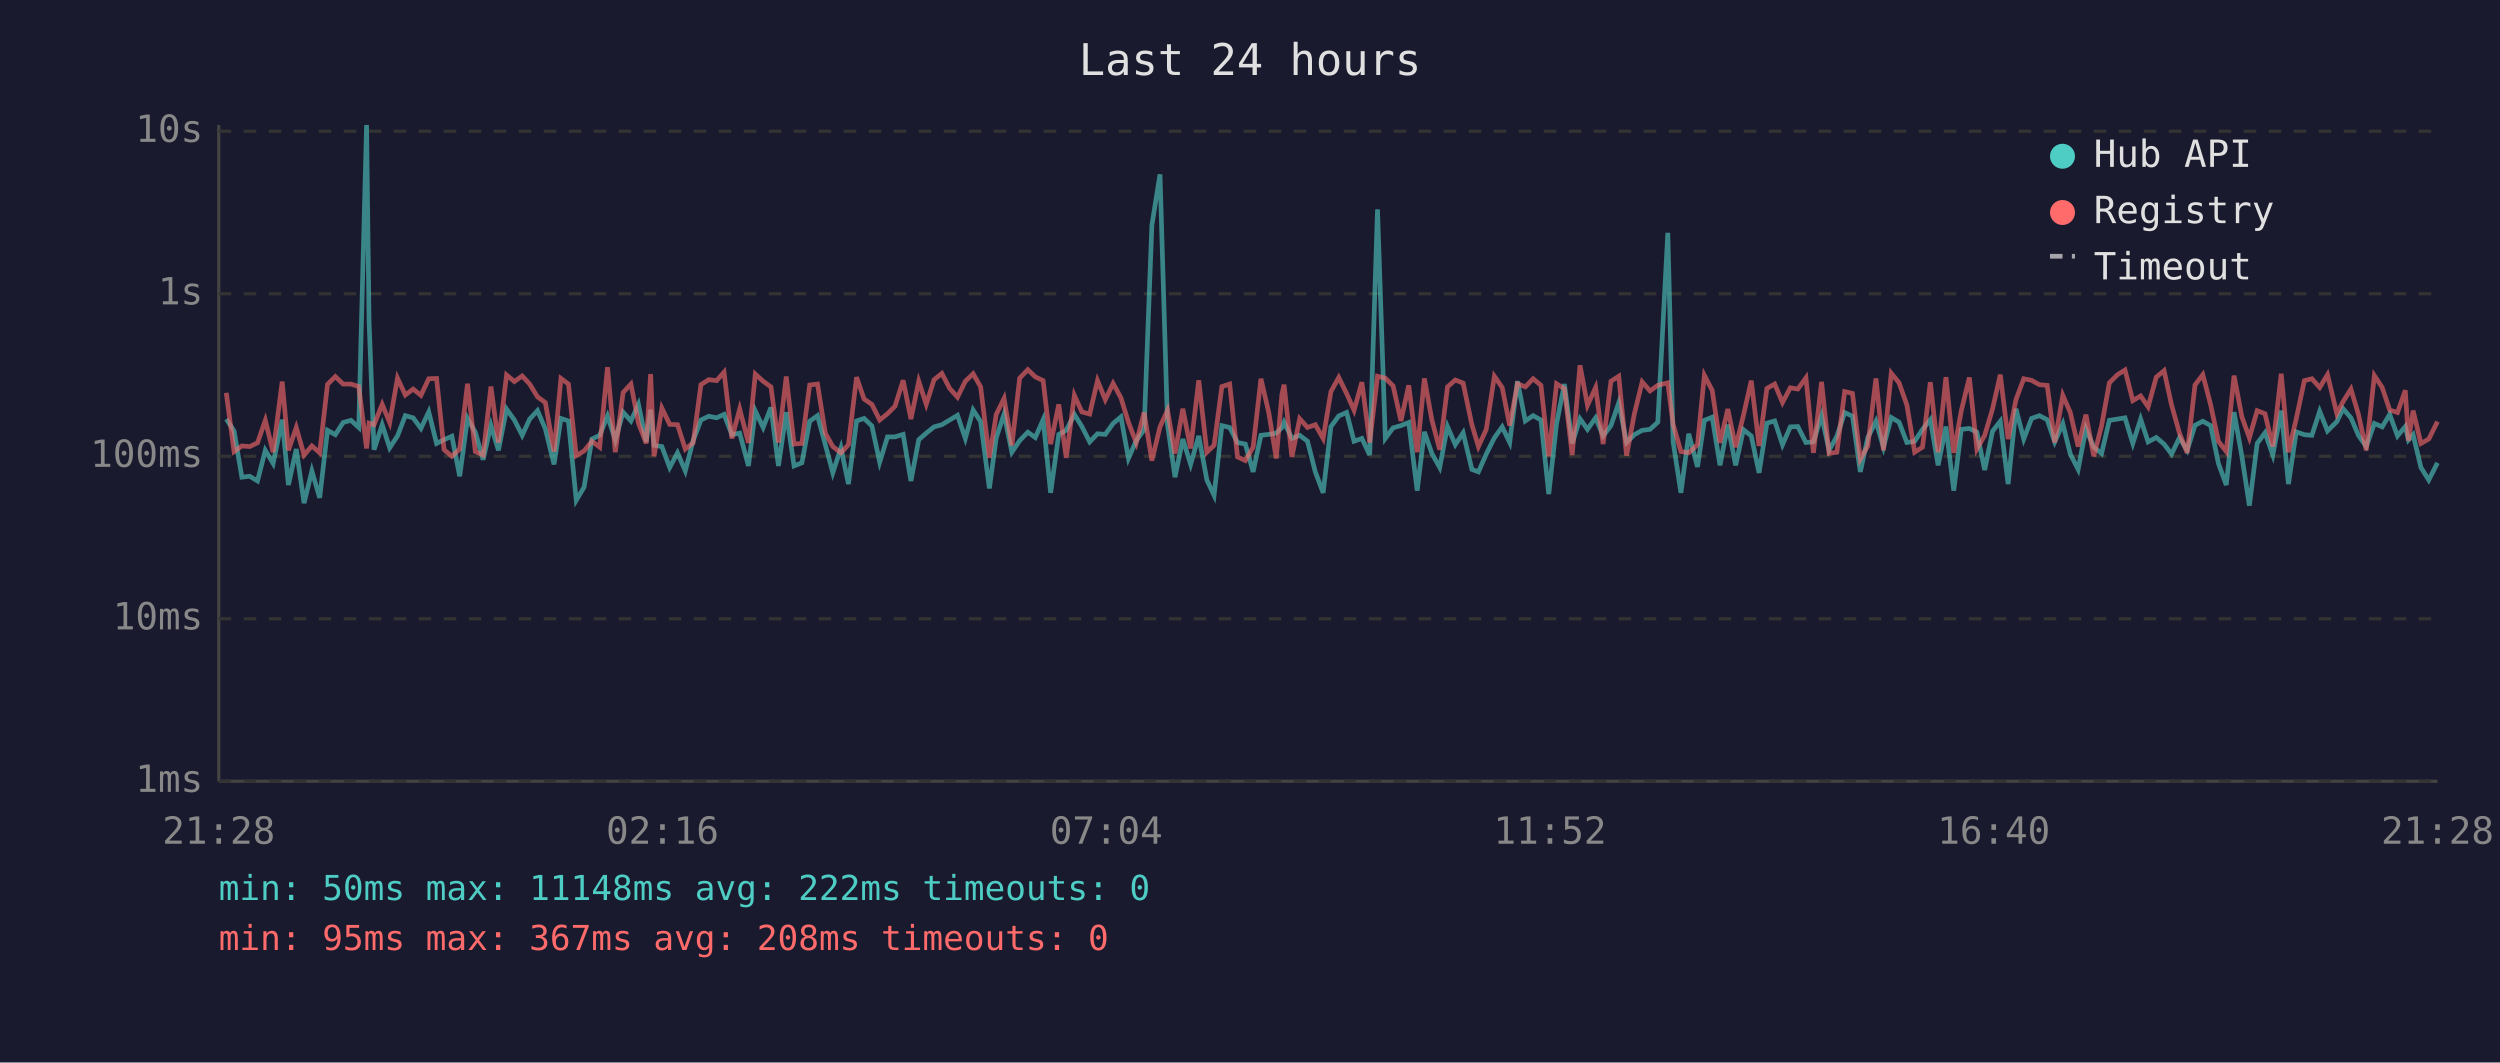
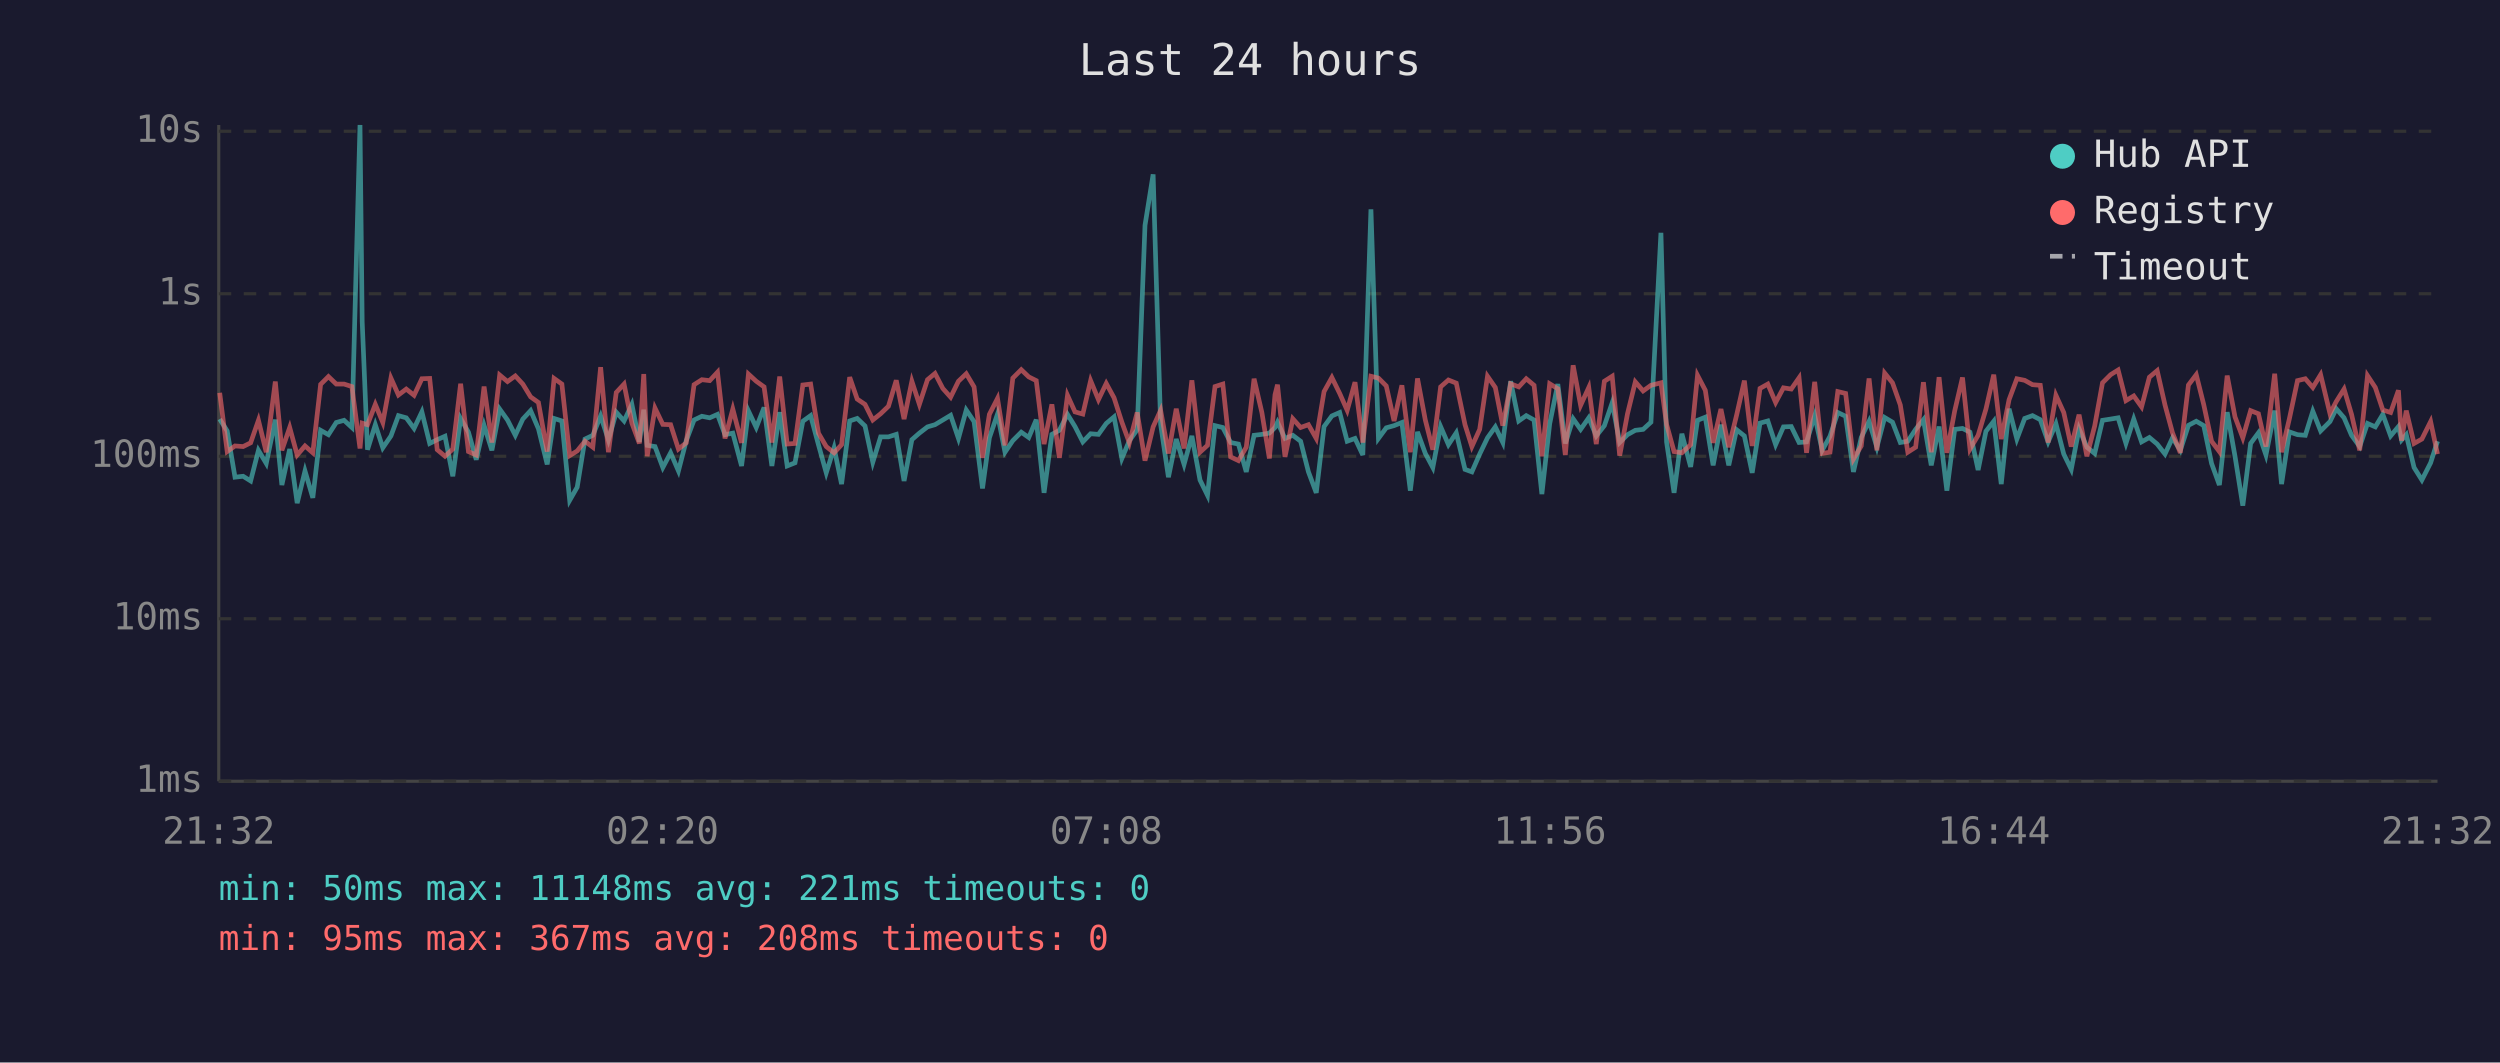
<svg xmlns="http://www.w3.org/2000/svg" viewBox="0 0 800 340" font-family="monospace" font-size="12">
  <rect width="800" height="340" fill="#1a1a2e" />
  <text x="400" y="24" fill="#e0e0e0" font-size="14" text-anchor="middle">Last 24 hours</text>
  <line x1="70" y1="40" x2="70" y2="250" stroke="#444" stroke-width="1" />
  <line x1="70" y1="250" x2="780" y2="250" stroke="#444" stroke-width="1" />
  <line x1="70" y1="250" x2="780" y2="250" stroke="#333" stroke-width="1" stroke-dasharray="4" />
  <text x="65" y="250" fill="#888" text-anchor="end" dominant-baseline="middle">1ms</text>
  <line x1="70" y1="198" x2="780" y2="198" stroke="#333" stroke-width="1" stroke-dasharray="4" />
  <text x="65" y="198" fill="#888" text-anchor="end" dominant-baseline="middle">10ms</text>
  <line x1="70" y1="146" x2="780" y2="146" stroke="#333" stroke-width="1" stroke-dasharray="4" />
  <text x="65" y="146" fill="#888" text-anchor="end" dominant-baseline="middle">100ms</text>
  <line x1="70" y1="94" x2="780" y2="94" stroke="#333" stroke-width="1" stroke-dasharray="4" />
  <text x="65" y="94" fill="#888" text-anchor="end" dominant-baseline="middle">1s</text>
  <line x1="70" y1="42" x2="780" y2="42" stroke="#333" stroke-width="1" stroke-dasharray="4" />
  <text x="65" y="42" fill="#888" text-anchor="end" dominant-baseline="middle">10s</text>
-   <text x="70" y="270" fill="#888" text-anchor="middle">21:28</text>
-   <text x="212" y="270" fill="#888" text-anchor="middle">02:16</text>
-   <text x="354" y="270" fill="#888" text-anchor="middle">07:04</text>
-   <text x="496" y="270" fill="#888" text-anchor="middle">11:52</text>
-   <text x="638" y="270" fill="#888" text-anchor="middle">16:40</text>
-   <text x="780" y="270" fill="#888" text-anchor="middle">21:28</text>
-   <polyline points="72.4,134.1 74.9,137.9 77.4,152.7 79.9,152.4 82.4,153.9 84.9,144.1 87.4,148.3 90.3,134.3 92.3,155.2 94.8,143.7 97.3,161.0 99.8,150.7 102.3,159.3 104.8,137.7 107.3,139.1 109.8,135.2 112.3,134.5 114.8,136.8 117.3,40.0 118.1,102.9 119.7,143.9 122.3,135.9 124.7,143.3 127.2,139.5 129.7,133.0 132.2,133.7 134.7,137.1 137.2,131.8 139.7,141.9 142.1,140.7 144.6,139.6 147.1,152.4 149.6,133.9 152.1,138.3 154.6,147.1 157.1,136.1 159.5,144.1 162.1,130.9 164.6,134.4 167.1,139.3 169.5,134.1 172.0,131.4 174.5,137.2 177.3,148.6 179.5,133.9 181.9,134.7 184.4,160.1 186.9,155.9 189.4,140.5 191.9,139.3 194.4,133.1 196.9,140.8 199.4,131.9 201.9,134.7 204.3,129.4 206.8,141.4 208.2,131.1 209.3,142.5 211.8,142.9 214.3,149.6 216.8,144.9 219.3,150.7 221.8,141.0 224.3,134.4 226.8,133.2 229.3,133.7 231.7,132.6 234.2,139.1 236.7,138.6 239.5,149.1 241.7,131.5 244.2,136.8 246.7,130.4 249.1,149.1 251.6,131.9 254.1,149.1 256.6,148.1 259.1,134.8 261.6,133.0 264.1,142.3 266.5,151.3 269.1,143.3 271.5,154.9 274.1,134.7 276.5,133.9 279.0,136.3 281.5,147.9 284.0,139.8 286.4,139.8 289.0,139.0 291.5,153.9 294.0,140.7 296.4,138.6 298.9,136.6 301.4,135.9 303.9,134.4 306.4,132.9 308.9,140.3 311.4,131.2 313.8,134.9 316.6,156.3 318.8,140.1 321.3,132.5 323.8,144.7 326.3,141.0 328.9,138.3 331.3,140.0 333.8,134.3 336.2,157.7 338.8,139.0 341.2,137.7 343.8,132.6 346.2,136.5 348.7,141.4 351.2,138.8 353.7,139.0 356.2,135.5 358.7,133.4 361.1,146.7 363.6,141.0 366.1,137.5 368.6,72.1 371.2,55.8 373.6,135.8 376.0,152.7 378.5,140.5 381.0,148.6 383.6,139.5 386.2,153.6 388.5,158.5 391.0,136.2 393.5,136.8 396.0,141.6 398.5,142.1 401.0,151.0 403.5,139.3 406.0,139.0 408.4,138.6 410.2,136.8 410.9,135.1 413.4,140.3 415.9,139.3 418.4,141.2 420.9,151.0 423.4,157.7 425.9,136.5 428.4,133.1 430.9,132.0 433.3,141.2 435.8,140.3 438.3,145.6 440.8,67.0 443.3,140.3 445.8,136.9 448.3,136.2 450.8,135.2 453.5,157.0 455.8,138.2 458.2,145.1 460.7,149.6 463.2,136.5 465.7,142.3 468.2,138.5 471.0,150.2 473.1,151.0 475.6,145.3 478.2,140.1 480.7,136.6 483.1,141.6 485.6,122.0 488.1,134.7 490.6,133.0 493.1,134.4 495.6,158.1 498.1,135.6 500.6,122.9 503.1,141.9 505.6,134.0 508.0,137.4 510.6,133.7 513.0,139.5 515.5,136.2 518.0,128.9 520.5,141.6 523.0,139.1 525.5,137.7 528.0,137.4 530.5,135.1 533.7,74.5 535.4,141.4 537.9,157.7 540.4,138.8 543.2,149.4 545.4,134.5 547.9,133.5 550.4,148.9 552.9,135.9 555.4,148.9 557.9,137.5 560.4,139.5 562.9,151.3 565.4,135.4 567.9,134.7 570.4,142.3 572.9,136.6 575.3,136.5 577.9,141.6 580.3,141.4 582.9,133.0 585.3,144.1 587.8,139.6 590.3,132.0 592.8,133.2 595.3,151.0 597.7,140.0 600.3,134.8 602.7,143.1 605.2,133.6 607.7,135.1 610.2,141.6 612.7,141.2 615.2,137.4 617.7,134.3 620.2,148.9 622.7,136.5 625.2,157.0 627.6,137.4 630.2,137.1 632.6,138.3 635.1,150.4 637.6,138.0 640.1,134.8 642.6,154.9 645.1,130.8 647.6,140.5 650.1,133.9 652.6,133.0 655.1,134.3 657.5,141.4 660.1,135.6 662.5,145.3 665.0,150.2 667.5,137.2 670.0,143.1 672.5,145.1 675.0,134.5 677.6,134.1 680.0,133.7 682.5,141.9 685.0,134.1 687.4,141.4 690.0,140.0 692.5,142.1 694.9,145.3 697.4,140.1 699.9,144.1 702.4,136.1 704.9,134.8 707.4,136.2 709.9,148.3 712.4,155.2 714.9,131.9 717.4,146.0 719.8,161.8 722.3,141.9 724.8,138.5 727.3,145.6 730.0,131.4 732.3,154.9 734.8,138.2 737.4,139.1 739.8,139.3 742.3,131.6 744.8,137.9 747.8,134.9 749.8,130.8 752.3,133.7 754.7,139.3 757.2,142.9 759.8,135.5 762.3,136.6 764.7,132.6 767.2,139.5 769.7,136.5 770.7,140.8 772.2,139.1 774.7,149.6 777.2,153.6 780.0,148.1" fill="none" stroke="#4ecdc4" stroke-width="1.5" opacity="0.6" />
-   <polyline points="72.4,125.7 74.9,144.5 77.4,142.7 79.9,142.9 82.4,141.7 84.9,134.5 87.4,144.7 90.3,122.1 92.3,144.1 94.8,136.8 97.3,145.6 99.8,142.7 102.3,144.9 104.8,123.0 107.3,120.5 109.8,122.9 112.3,122.9 114.8,123.7 117.3,143.5 118.1,135.4 119.7,135.9 122.3,129.4 124.7,135.2 127.2,121.0 129.7,126.4 132.2,124.5 134.7,126.5 137.2,121.2 139.7,121.1 142.1,143.9 144.6,146.0 147.1,143.7 149.6,122.8 152.1,144.5 154.6,145.6 157.1,123.7 159.5,141.6 162.1,120.0 164.6,122.1 167.1,120.3 169.5,122.9 172.0,127.0 174.5,128.8 177.3,144.5 179.5,121.1 181.9,122.9 184.4,145.8 186.9,144.3 189.4,141.2 191.9,143.1 194.4,117.5 196.9,144.7 199.4,125.6 201.9,122.9 204.3,135.4 206.8,141.9 208.2,119.7 209.3,146.0 211.8,130.6 214.3,135.8 216.8,135.9 219.3,143.7 221.8,141.7 224.3,123.1 226.8,121.5 229.3,121.8 231.7,119.1 234.2,140.3 236.7,130.9 239.5,141.7 241.7,119.7 244.2,122.0 246.7,123.8 249.1,141.6 251.6,120.5 254.1,142.1 256.6,141.9 259.1,123.2 261.6,122.9 264.1,138.6 266.5,142.9 269.1,144.9 271.5,142.3 274.1,120.7 276.5,127.7 279.0,129.4 281.5,134.4 284.0,132.4 286.4,130.0 289.0,121.7 291.5,134.1 294.0,122.0 296.4,129.4 298.9,121.5 301.4,119.5 303.9,124.3 306.4,127.1 308.9,122.0 311.4,119.6 313.8,123.8 316.6,146.5 318.8,132.6 321.3,127.5 323.8,142.5 326.3,121.0 328.9,118.3 331.3,120.6 333.8,121.8 336.2,142.1 338.8,129.4 341.2,146.5 343.8,126.5 346.2,131.8 348.7,132.5 351.2,121.8 353.7,127.9 356.2,122.7 358.7,127.3 361.1,135.1 363.6,141.7 366.1,132.0 368.6,147.4 371.2,136.6 373.6,131.3 376.0,145.1 378.5,130.8 381.0,143.5 383.6,121.7 386.2,144.7 388.5,142.5 391.0,123.7 393.5,122.9 396.0,146.2 398.5,147.4 401.0,143.1 403.5,121.2 406.0,132.0 408.4,146.7 410.2,126.3 410.9,123.1 413.4,146.2 415.9,134.0 418.4,136.8 420.9,135.9 423.4,140.3 425.9,125.3 428.4,120.8 430.9,125.9 433.3,131.3 435.8,122.3 438.3,141.6 440.8,120.4 443.3,121.0 445.8,123.5 448.3,134.7 450.8,123.3 453.5,144.7 455.8,121.1 458.2,134.4 460.7,143.9 463.2,123.8 465.7,121.6 468.2,122.6 471.0,135.9 473.1,142.9 475.6,137.4 478.2,120.4 480.7,124.0 483.1,136.2 485.6,122.8 488.1,123.8 490.6,121.2 493.1,123.3 495.6,146.0 498.1,122.8 500.6,124.4 503.1,145.6 505.6,116.9 508.0,129.7 510.6,124.0 513.0,142.1 515.5,122.0 518.0,120.4 520.5,145.8 523.0,132.4 525.5,122.2 528.0,125.1 530.5,123.3 533.7,122.5 535.4,135.8 537.9,144.5 540.4,144.9 543.2,142.3 545.4,120.1 547.9,124.9 550.4,141.7 552.9,130.9 555.4,143.1 557.9,132.9 560.4,121.8 562.9,142.7 565.4,124.3 567.9,122.9 570.4,128.8 572.9,124.1 575.3,124.5 577.9,120.9 580.3,144.9 582.9,122.2 585.3,145.1 587.8,144.7 590.3,125.3 592.8,125.9 595.3,146.9 597.7,142.7 600.3,121.1 602.7,144.1 605.2,119.4 607.7,122.5 610.2,129.6 612.7,144.7 615.2,143.1 617.7,122.3 620.2,144.7 622.7,120.7 625.2,144.9 627.6,131.5 630.2,120.8 632.6,143.7 635.1,139.3 637.6,130.9 640.1,119.9 642.6,140.5 645.1,127.9 647.6,121.2 650.1,121.7 652.6,123.1 655.1,123.3 657.5,141.6 660.1,126.5 662.5,132.0 665.0,142.9 667.5,132.7 670.0,146.0 672.5,136.3 675.0,122.5 677.6,119.9 680.0,118.4 682.5,128.2 685.0,126.7 687.4,130.2 690.0,120.7 692.5,118.6 694.9,129.6 697.4,138.5 699.9,144.9 702.4,123.2 704.9,119.9 707.4,129.5 709.9,141.2 712.4,144.5 714.9,120.2 717.4,133.4 719.8,140.1 722.3,131.4 724.8,132.4 727.3,142.9 730.0,119.6 732.3,144.7 734.8,134.0 737.4,121.8 739.8,121.2 742.3,124.0 744.8,119.9 747.8,132.4 749.8,128.5 752.3,124.5 754.7,132.6 757.2,144.1 759.8,120.2 762.3,124.0 764.7,131.2 767.2,132.0 769.7,124.9 770.7,141.0 772.2,131.4 774.7,141.9 777.2,140.5 780.0,134.9" fill="none" stroke="#ff6b6b" stroke-width="1.5" opacity="0.6" />
+   <text x="70" y="270" fill="#888" text-anchor="middle">21:32</text>
+   <text x="212" y="270" fill="#888" text-anchor="middle">02:20</text>
+   <text x="354" y="270" fill="#888" text-anchor="middle">07:08</text>
+   <text x="496" y="270" fill="#888" text-anchor="middle">11:56</text>
+   <text x="638" y="270" fill="#888" text-anchor="middle">16:44</text>
+   <text x="780" y="270" fill="#888" text-anchor="middle">21:32</text>
+   <polyline points="70.3,134.1 72.7,137.9 75.2,152.7 77.8,152.4 80.2,153.9 82.7,144.1 85.2,148.3 88.1,134.3 90.2,155.2 92.7,143.7 95.1,161.0 97.6,150.7 100.1,159.3 102.6,137.7 105.1,139.1 107.6,135.2 110.1,134.5 112.6,136.8 115.2,40.0 115.9,102.9 117.6,143.9 120.1,135.9 122.5,143.3 125.1,139.5 127.5,133.0 130.0,133.7 132.5,137.1 135.0,131.8 137.5,141.9 139.9,140.7 142.4,139.6 144.9,152.4 147.4,133.9 149.9,138.3 152.4,147.1 154.9,136.1 157.4,144.1 159.9,130.9 162.4,134.4 164.9,139.3 167.3,134.1 169.8,131.4 172.3,137.2 175.1,148.6 177.3,133.9 179.8,134.7 182.3,160.1 184.7,155.9 187.2,140.5 189.7,139.3 192.2,133.1 194.7,140.8 197.2,131.9 199.7,134.7 202.2,129.4 204.6,141.4 206.0,131.1 207.1,142.5 209.6,142.9 212.1,149.6 214.6,144.9 217.1,150.7 219.6,141.0 222.1,134.4 224.6,133.2 227.1,133.7 229.6,132.6 232.0,139.1 234.5,138.6 237.3,149.1 239.5,131.5 242.0,136.8 244.5,130.4 247.0,149.1 249.5,131.9 251.9,149.1 254.4,148.1 256.9,134.8 259.4,133.0 261.9,142.3 264.4,151.3 266.9,143.3 269.3,154.9 271.9,134.7 274.3,133.9 276.8,136.3 279.3,147.9 281.8,139.8 284.3,139.8 286.8,139.0 289.3,153.9 291.8,140.7 294.2,138.6 296.8,136.6 299.2,135.9 301.7,134.4 304.2,132.9 306.7,140.3 309.2,131.2 311.7,134.9 314.4,156.3 316.6,140.1 319.2,132.5 321.6,144.7 324.1,141.0 326.8,138.3 329.2,140.0 331.6,134.3 334.1,157.7 336.6,139.0 339.0,137.7 341.6,132.6 344.0,136.5 346.5,141.4 349.0,138.8 351.5,139.0 354.0,135.5 356.5,133.4 359.0,146.7 361.4,141.0 363.9,137.5 366.4,72.1 369.0,55.8 371.4,135.8 373.9,152.7 376.4,140.5 378.9,148.6 381.4,139.5 384.0,153.6 386.4,158.5 388.8,136.2 391.3,136.8 393.8,141.6 396.3,142.1 398.8,151.0 401.3,139.3 403.8,139.0 406.2,138.6 408.0,136.8 408.8,135.1 411.2,140.3 413.7,139.3 416.2,141.2 418.7,151.0 421.2,157.7 423.7,136.5 426.2,133.1 428.7,132.0 431.1,141.2 433.6,140.3 436.1,145.6 438.7,67.0 441.1,140.3 443.6,136.9 446.1,136.2 448.6,135.2 451.3,157.0 453.6,138.2 456.1,145.1 458.5,149.6 461.0,136.5 463.5,142.3 466.0,138.5 468.8,150.2 471.0,151.0 473.5,145.3 476.0,140.1 478.5,136.6 480.9,141.6 483.4,122.0 486.0,134.7 488.4,133.0 490.9,134.4 493.4,158.1 495.9,135.6 498.5,122.9 500.9,141.9 503.4,134.0 505.8,137.4 508.4,133.7 510.8,139.5 513.4,136.2 515.9,128.9 518.3,141.6 520.8,139.1 523.3,137.7 525.8,137.4 528.3,135.1 531.5,74.5 533.3,141.4 535.7,157.7 538.2,138.8 541.0,149.4 543.2,134.5 545.7,133.5 548.2,148.9 550.7,135.9 553.2,148.9 555.7,137.5 558.2,139.5 560.7,151.3 563.2,135.4 565.7,134.7 568.2,142.3 570.7,136.6 573.2,136.5 575.7,141.6 578.1,141.4 580.7,133.0 583.1,144.1 585.6,139.6 588.1,132.0 590.6,133.2 593.1,151.0 595.6,140.0 598.1,134.8 600.6,143.1 603.1,133.6 605.6,135.1 608.1,141.6 610.5,141.2 613.0,137.4 615.5,134.3 618.0,148.9 620.5,136.5 623.0,157.0 625.5,137.4 628.0,137.1 630.4,138.3 633.0,150.4 635.5,138.0 638.0,134.8 640.4,154.9 642.9,130.8 645.4,140.5 647.9,133.9 650.4,133.0 652.9,134.3 655.4,141.4 657.9,135.6 660.4,145.3 662.8,150.2 665.3,137.2 667.8,143.1 670.3,145.1 672.8,134.5 675.4,134.1 677.8,133.7 680.3,141.9 682.8,134.1 685.3,141.4 687.8,140.0 690.3,142.1 692.8,145.3 695.2,140.1 697.7,144.1 700.3,136.1 702.8,134.8 705.2,136.2 707.7,148.3 710.2,155.2 712.7,131.9 715.2,146.0 717.7,161.8 720.2,141.9 722.7,138.5 725.1,145.6 727.9,131.4 730.1,154.9 732.6,138.2 735.2,139.1 737.7,139.3 740.1,131.6 742.6,137.9 745.6,134.9 747.6,130.8 750.1,133.7 752.5,139.3 755.1,142.9 757.6,135.5 760.1,136.6 762.5,132.6 765.0,139.5 767.5,136.5 768.5,140.8 770.0,139.1 772.5,149.6 775.0,153.6 777.8,148.1 780.0,141.2" fill="none" stroke="#4ecdc4" stroke-width="1.5" opacity="0.6" />
+   <polyline points="70.3,125.7 72.7,144.5 75.2,142.7 77.8,142.9 80.2,141.7 82.7,134.5 85.2,144.7 88.1,122.1 90.2,144.1 92.7,136.8 95.1,145.6 97.6,142.7 100.1,144.9 102.6,123.0 105.1,120.5 107.6,122.9 110.1,122.9 112.6,123.7 115.2,143.5 115.9,135.4 117.6,135.9 120.1,129.4 122.5,135.2 125.1,121.0 127.5,126.4 130.0,124.5 132.5,126.5 135.0,121.2 137.5,121.1 139.9,143.9 142.4,146.0 144.9,143.7 147.4,122.8 149.9,144.5 152.4,145.6 154.9,123.7 157.4,141.6 159.9,120.0 162.4,122.1 164.9,120.3 167.3,122.9 169.8,127.0 172.3,128.8 175.1,144.5 177.3,121.1 179.8,122.9 182.3,145.8 184.7,144.3 187.2,141.2 189.7,143.1 192.2,117.5 194.7,144.7 197.2,125.6 199.7,122.9 202.2,135.4 204.6,141.9 206.0,119.7 207.1,146.0 209.6,130.6 212.1,135.8 214.6,135.9 217.1,143.7 219.6,141.7 222.1,123.1 224.6,121.5 227.1,121.8 229.6,119.1 232.0,140.3 234.5,130.9 237.3,141.7 239.5,119.7 242.0,122.0 244.5,123.8 247.0,141.6 249.5,120.5 251.9,142.1 254.4,141.9 256.9,123.2 259.4,122.9 261.9,138.6 264.4,142.9 266.9,144.9 269.3,142.3 271.9,120.7 274.3,127.7 276.8,129.4 279.3,134.4 281.8,132.4 284.3,130.0 286.8,121.7 289.3,134.1 291.8,122.0 294.2,129.4 296.8,121.5 299.2,119.5 301.7,124.3 304.2,127.1 306.7,122.0 309.2,119.6 311.7,123.8 314.4,146.5 316.6,132.6 319.2,127.5 321.6,142.5 324.1,121.0 326.8,118.3 329.2,120.6 331.6,121.8 334.1,142.1 336.6,129.4 339.0,146.5 341.6,126.5 344.0,131.8 346.5,132.5 349.0,121.8 351.5,127.9 354.0,122.7 356.5,127.3 359.0,135.1 361.4,141.7 363.9,132.0 366.4,147.4 369.0,136.6 371.4,131.3 373.9,145.1 376.4,130.8 378.9,143.5 381.4,121.7 384.0,144.7 386.4,142.5 388.8,123.7 391.3,122.9 393.8,146.2 396.3,147.4 398.8,143.1 401.3,121.2 403.8,132.0 406.2,146.7 408.0,126.3 408.8,123.1 411.2,146.2 413.7,134.0 416.2,136.8 418.7,135.9 421.2,140.3 423.7,125.3 426.2,120.8 428.7,125.9 431.1,131.3 433.6,122.3 436.1,141.6 438.7,120.4 441.1,121.0 443.6,123.5 446.1,134.7 448.6,123.3 451.3,144.7 453.6,121.1 456.1,134.4 458.5,143.9 461.0,123.8 463.5,121.6 466.0,122.6 468.8,135.9 471.0,142.9 473.5,137.4 476.0,120.4 478.5,124.0 480.9,136.2 483.4,122.8 486.0,123.8 488.4,121.2 490.9,123.3 493.4,146.0 495.9,122.8 498.5,124.4 500.9,145.6 503.4,116.9 505.8,129.7 508.4,124.0 510.8,142.1 513.4,122.0 515.9,120.4 518.3,145.8 520.8,132.4 523.3,122.2 525.8,125.1 528.3,123.3 531.5,122.5 533.3,135.8 535.7,144.5 538.2,144.9 541.0,142.3 543.2,120.1 545.7,124.9 548.2,141.7 550.7,130.9 553.2,143.1 555.7,132.9 558.2,121.8 560.7,142.7 563.2,124.3 565.7,122.9 568.2,128.8 570.7,124.1 573.2,124.5 575.7,120.9 578.1,144.9 580.7,122.2 583.1,145.1 585.6,144.7 588.1,125.3 590.6,125.9 593.1,146.9 595.6,142.7 598.1,121.1 600.6,144.1 603.1,119.4 605.6,122.5 608.1,129.6 610.5,144.7 613.0,143.1 615.5,122.3 618.0,144.7 620.5,120.7 623.0,144.9 625.5,131.5 628.0,120.8 630.4,143.7 633.0,139.3 635.5,130.9 638.0,119.9 640.4,140.5 642.9,127.9 645.4,121.2 647.9,121.7 650.4,123.1 652.9,123.3 655.4,141.6 657.9,126.5 660.4,132.0 662.8,142.9 665.3,132.7 667.8,146.0 670.3,136.3 672.8,122.5 675.4,119.9 677.8,118.4 680.3,128.2 682.8,126.7 685.3,130.2 687.8,120.7 690.3,118.6 692.8,129.6 695.2,138.5 697.7,144.9 700.3,123.2 702.8,119.9 705.2,129.5 707.7,141.2 710.2,144.5 712.7,120.2 715.2,133.4 717.7,140.1 720.2,131.4 722.7,132.4 725.1,142.9 727.9,119.6 730.1,144.7 732.6,134.0 735.2,121.8 737.7,121.2 740.1,124.0 742.6,119.9 745.6,132.4 747.6,128.5 750.1,124.5 752.5,132.6 755.1,144.1 757.6,120.2 760.1,124.0 762.5,131.2 765.0,132.0 767.5,124.9 768.5,141.0 770.0,131.4 772.5,141.9 775.0,140.5 777.8,134.9 780.0,145.3" fill="none" stroke="#ff6b6b" stroke-width="1.5" opacity="0.6" />
  <circle cx="660" cy="50" r="4" fill="#4ecdc4" />
  <text x="670" y="50" fill="#e0e0e0" dominant-baseline="middle">Hub API</text>
  <circle cx="660" cy="68" r="4" fill="#ff6b6b" />
  <text x="670" y="68" fill="#e0e0e0" dominant-baseline="middle">Registry</text>
  <line x1="656" y1="82" x2="664" y2="82" stroke="#e0e0e0" stroke-width="1.5" stroke-dasharray="4,3" opacity="0.7" />
  <text x="670" y="86" fill="#e0e0e0" dominant-baseline="middle">Timeout</text>
-   <text x="70" y="288" fill="#4ecdc4" font-size="11">min: 50ms  max: 11148ms  avg: 222ms  timeouts: 0</text>
+   <text x="70" y="288" fill="#4ecdc4" font-size="11">min: 50ms  max: 11148ms  avg: 221ms  timeouts: 0</text>
  <text x="70" y="304" fill="#ff6b6b" font-size="11">min: 95ms  max: 367ms  avg: 208ms  timeouts: 0</text>
</svg>
